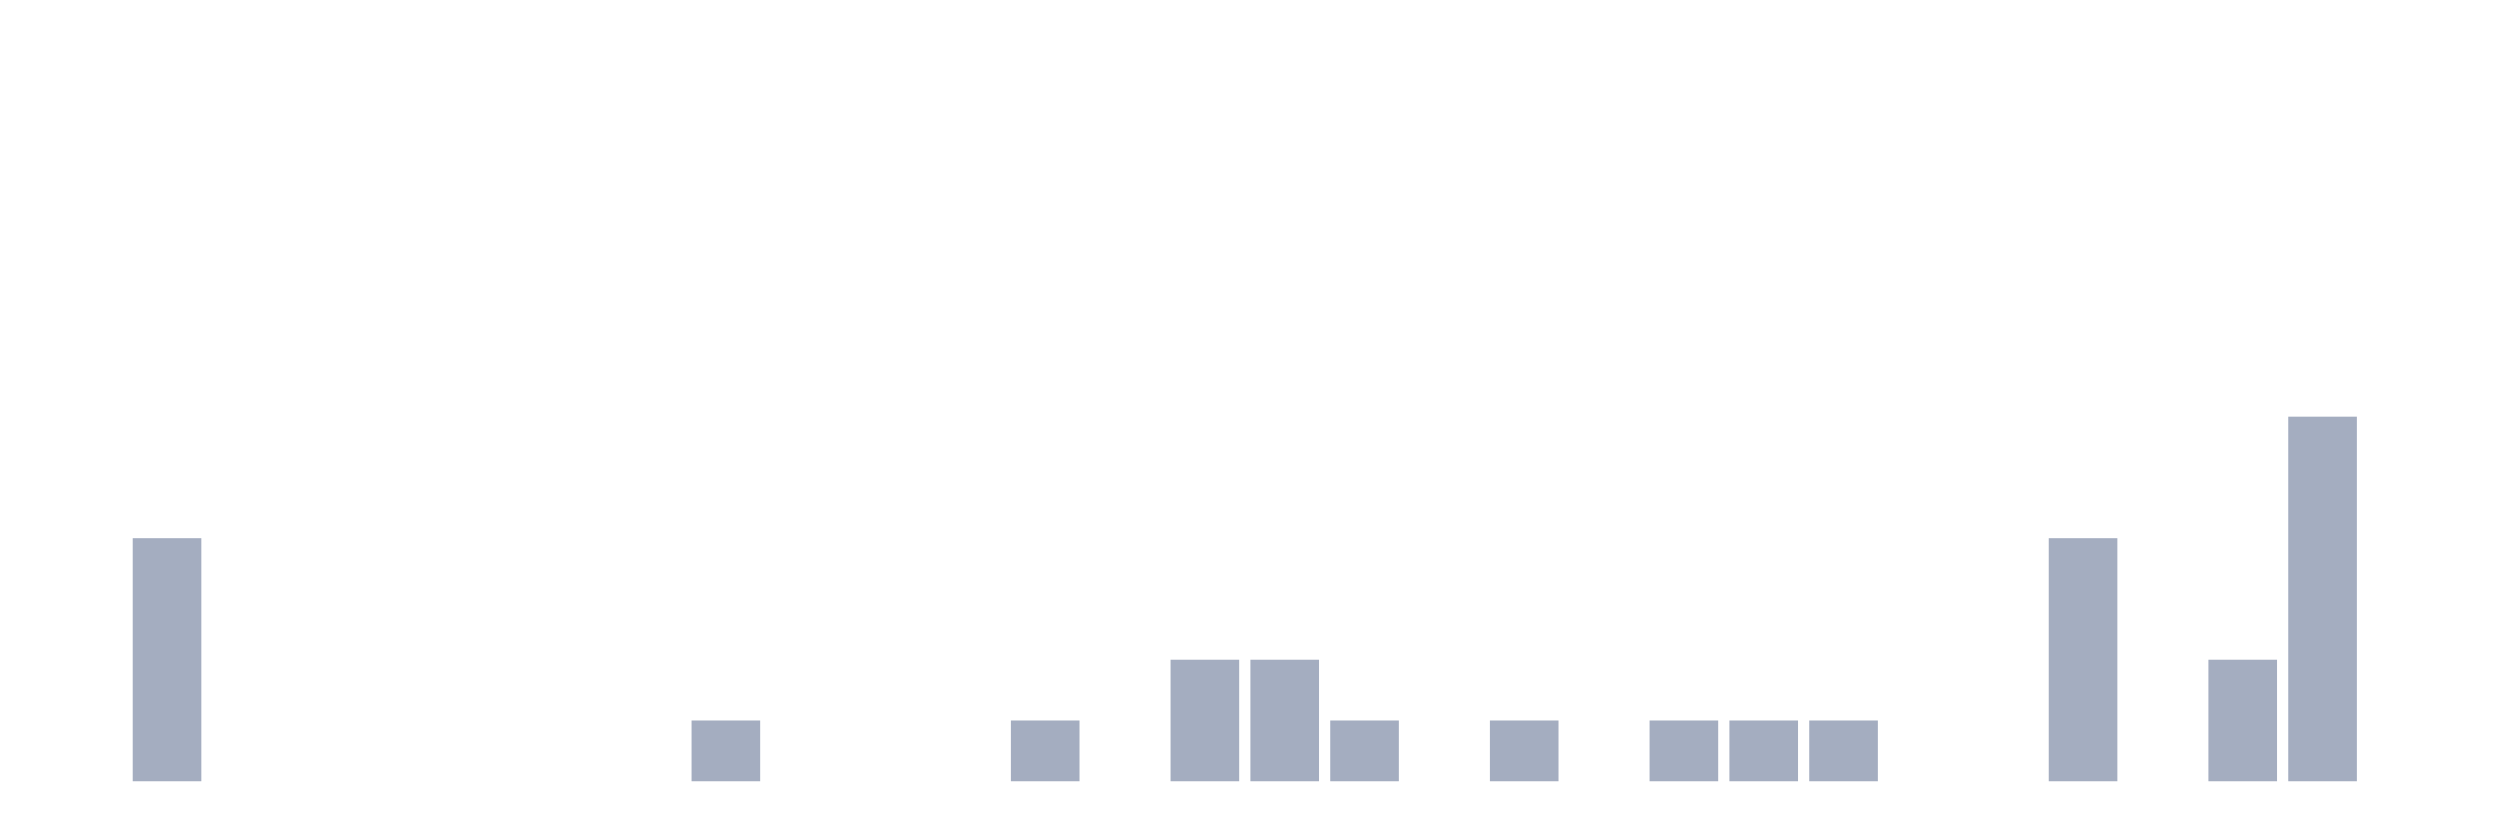
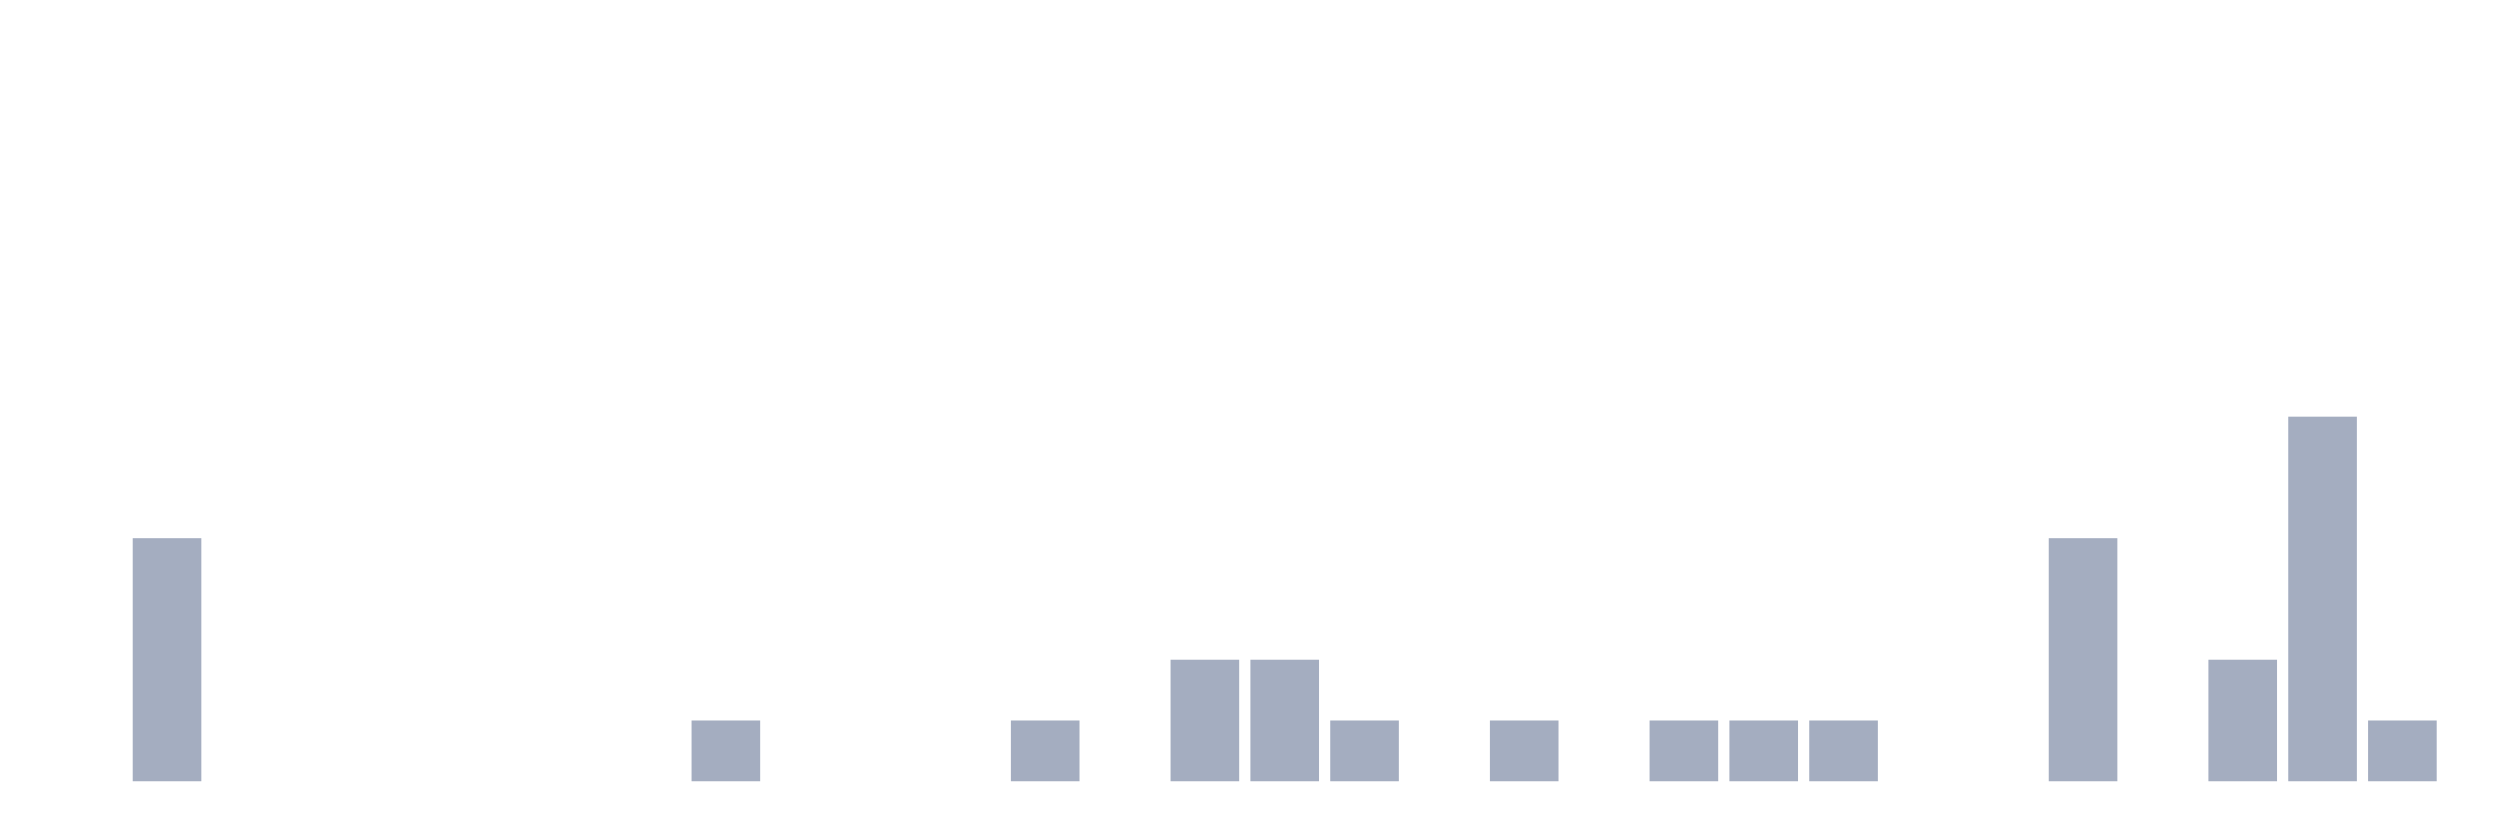
<svg xmlns="http://www.w3.org/2000/svg" viewBox="0 0 480 160">
  <g transform="translate(10,10)">
    <rect class="bar" x="0.153" width="13.175" y="140" height="0" fill="rgb(164,173,192)" />
    <rect class="bar" x="15.482" width="13.175" y="93.333" height="46.667" fill="rgb(164,173,192)" />
    <rect class="bar" x="30.81" width="13.175" y="140" height="0" fill="rgb(164,173,192)" />
    <rect class="bar" x="46.138" width="13.175" y="140" height="0" fill="rgb(164,173,192)" />
    <rect class="bar" x="61.466" width="13.175" y="140" height="0" fill="rgb(164,173,192)" />
    <rect class="bar" x="76.794" width="13.175" y="140" height="0" fill="rgb(164,173,192)" />
    <rect class="bar" x="92.123" width="13.175" y="140" height="0" fill="rgb(164,173,192)" />
    <rect class="bar" x="107.451" width="13.175" y="140" height="0" fill="rgb(164,173,192)" />
    <rect class="bar" x="122.779" width="13.175" y="128.333" height="11.667" fill="rgb(164,173,192)" />
    <rect class="bar" x="138.107" width="13.175" y="140" height="0" fill="rgb(164,173,192)" />
    <rect class="bar" x="153.436" width="13.175" y="140" height="0" fill="rgb(164,173,192)" />
    <rect class="bar" x="168.764" width="13.175" y="140" height="0" fill="rgb(164,173,192)" />
    <rect class="bar" x="184.092" width="13.175" y="128.333" height="11.667" fill="rgb(164,173,192)" />
    <rect class="bar" x="199.42" width="13.175" y="140" height="0" fill="rgb(164,173,192)" />
    <rect class="bar" x="214.748" width="13.175" y="116.667" height="23.333" fill="rgb(164,173,192)" />
    <rect class="bar" x="230.077" width="13.175" y="116.667" height="23.333" fill="rgb(164,173,192)" />
    <rect class="bar" x="245.405" width="13.175" y="128.333" height="11.667" fill="rgb(164,173,192)" />
    <rect class="bar" x="260.733" width="13.175" y="140" height="0" fill="rgb(164,173,192)" />
    <rect class="bar" x="276.061" width="13.175" y="128.333" height="11.667" fill="rgb(164,173,192)" />
    <rect class="bar" x="291.39" width="13.175" y="140" height="0" fill="rgb(164,173,192)" />
    <rect class="bar" x="306.718" width="13.175" y="128.333" height="11.667" fill="rgb(164,173,192)" />
    <rect class="bar" x="322.046" width="13.175" y="128.333" height="11.667" fill="rgb(164,173,192)" />
    <rect class="bar" x="337.374" width="13.175" y="128.333" height="11.667" fill="rgb(164,173,192)" />
    <rect class="bar" x="352.702" width="13.175" y="140" height="0" fill="rgb(164,173,192)" />
    <rect class="bar" x="368.031" width="13.175" y="140" height="0" fill="rgb(164,173,192)" />
    <rect class="bar" x="383.359" width="13.175" y="93.333" height="46.667" fill="rgb(164,173,192)" />
    <rect class="bar" x="398.687" width="13.175" y="140" height="0" fill="rgb(164,173,192)" />
    <rect class="bar" x="414.015" width="13.175" y="116.667" height="23.333" fill="rgb(164,173,192)" />
    <rect class="bar" x="429.344" width="13.175" y="70" height="70" fill="rgb(164,173,192)" />
-     <rect class="bar" x="444.672" width="13.175" y="140" height="0" fill="rgb(164,173,192)" />
+     <rect class="bar" x="444.672" width="13.175" y="128.333" height="11.667" fill="rgb(164,173,192)" />
  </g>
</svg>
